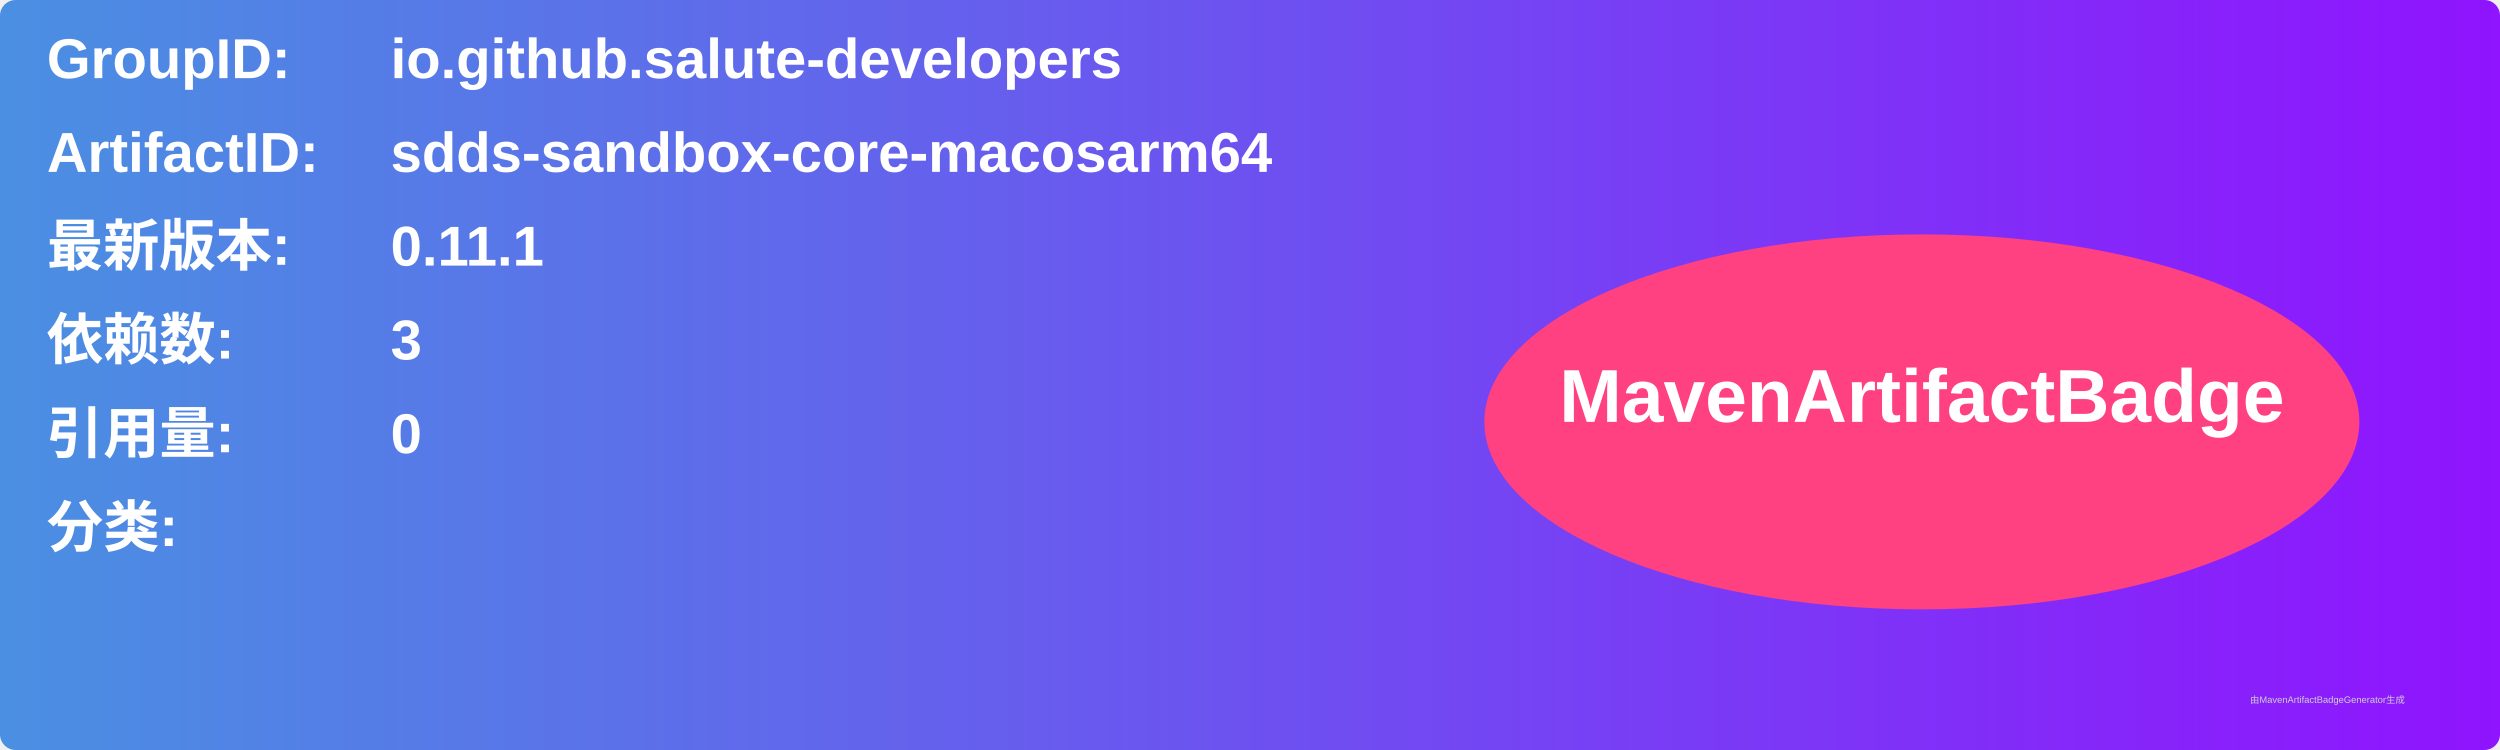
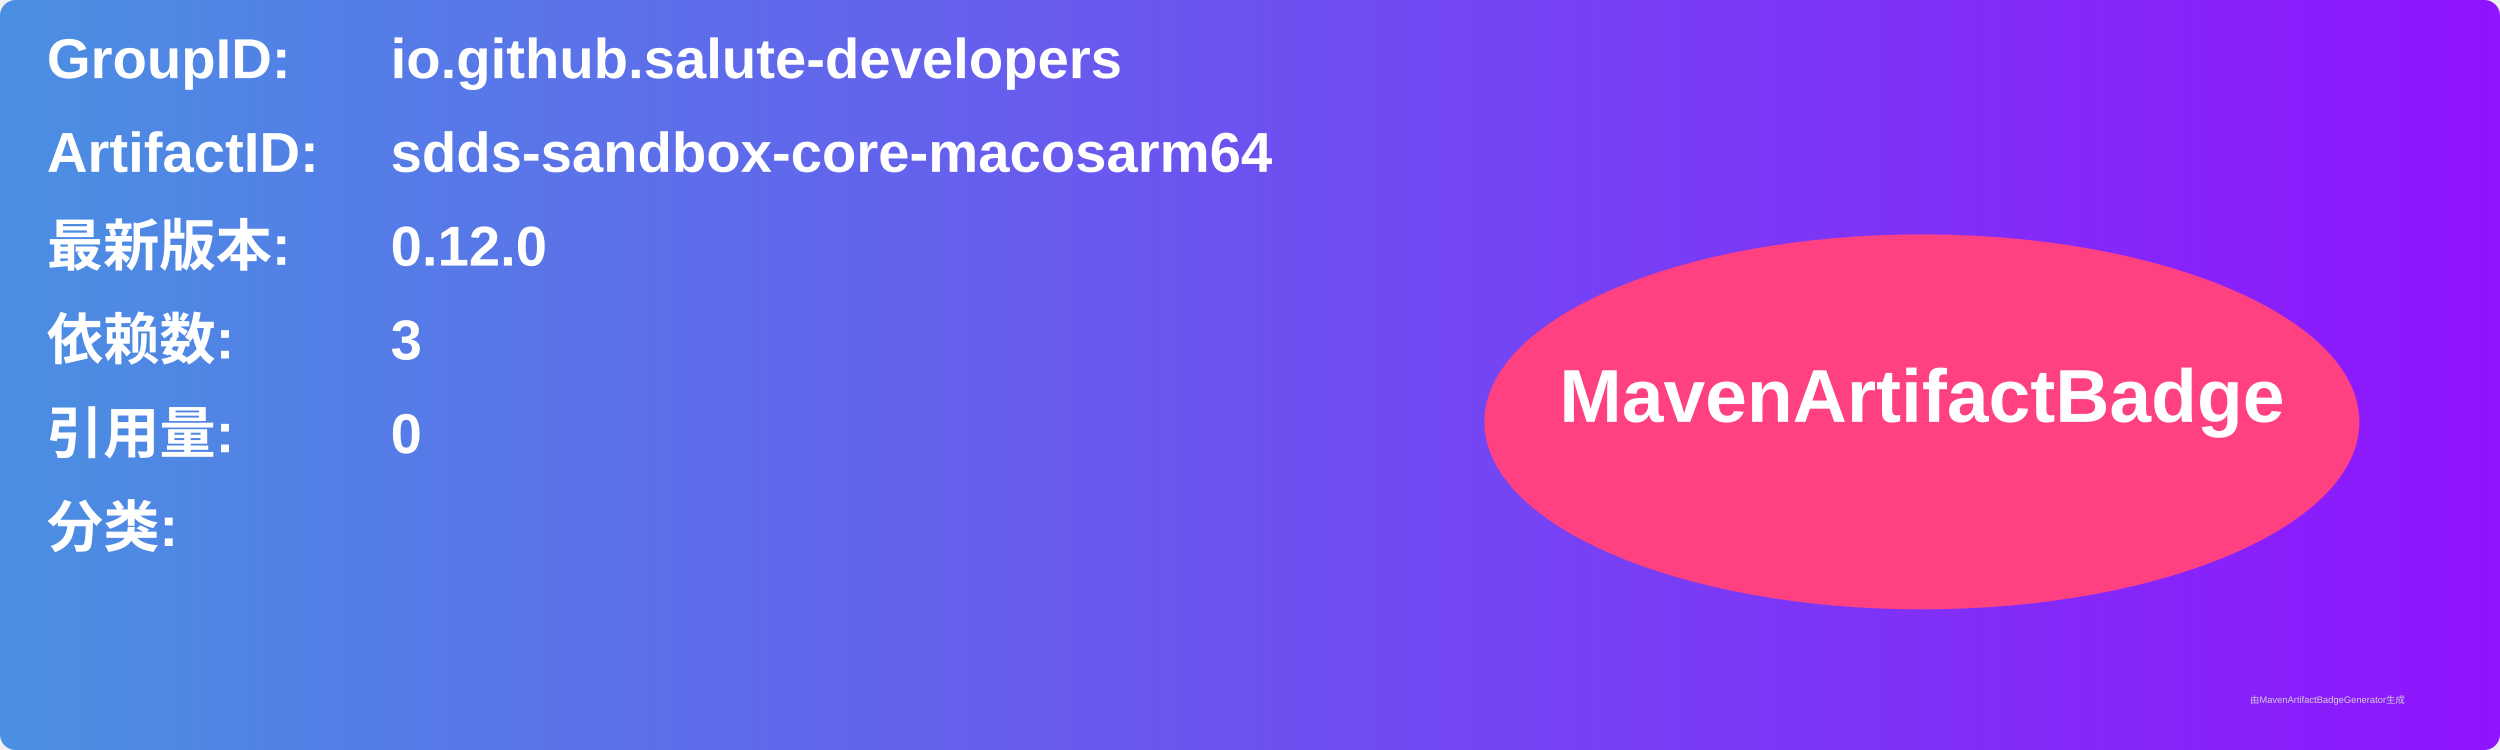
<svg xmlns="http://www.w3.org/2000/svg" width="800" height="240" viewBox="0 0 800 240">
  <linearGradient id="grad" x1="0%" y1="0%" x2="100%" y2="0%">
    <stop offset="0%" stop-color="#4a90e2" />
    <stop offset="100%" stop-color="#9013fe" />
  </linearGradient>
  <rect width="100%" height="100%" rx="5" ry="5" fill="url(#grad)" />
  <g transform="translate(15, 15)">
    <text x="0" y="10" font-family="Arial" font-size="18" fill="white" font-weight="bold" width="260">GroupID:</text>
    <text x="110" y="10" font-family="Arial" font-size="18" fill="white" font-weight="bold" width="460">io.github.salute-developers</text>
    <text x="0" y="40" font-family="Arial" font-size="18" fill="white" font-weight="bold" width="260">ArtifactID:</text>
    <text x="110" y="40" font-family="Arial" font-size="18" fill="white" font-weight="bold" width="460">sdds-sandbox-core-macosarm64</text>
    <text x="0" y="70" font-family="Arial" font-size="18" fill="white" font-weight="bold">最新版本:</text>
    <text x="110" y="70" font-family="Arial" font-size="18" fill="white" font-weight="bold">
-       <tspan font-weight="bold">0.11.1</tspan>
+       <tspan font-weight="bold">0.12.0</tspan>
    </text>
    <text x="0" y="100" font-family="Arial" font-size="18" fill="white" font-weight="bold">依赖数: </text>
    <text x="110" y="100" font-family="Arial" font-size="18" fill="white">
      <tspan font-weight="bold">3</tspan>
    </text>
    <text x="0" y="130" font-family="Arial" font-size="18" fill="white" font-weight="bold">引用量: </text>
    <text x="110" y="130" font-family="Arial" font-size="18" fill="white">
      <tspan font-weight="bold">0</tspan>
    </text>
    <text x="0" y="160" font-family="Arial" font-size="18" fill="white" font-weight="bold">分类:</text>
    <text x="10" y="190" font-family="Arial" font-size="10" fill="white">
      <tspan font-weight="bold" />
    </text>
    <ellipse cx="600" cy="120" rx="140" ry="60" fill="#ff4081" />
    <text x="600" y="120" text-anchor="middle" font-family="Arial" font-size="24" fill="white" font-weight="bold">MavenArtifactBadge</text>
  </g>
  <text x="720" y="225" font-family="Arial" font-size="3" fill="#d0d0d0">由MavenArtifactBadgeGenerator生成</text>
</svg>
